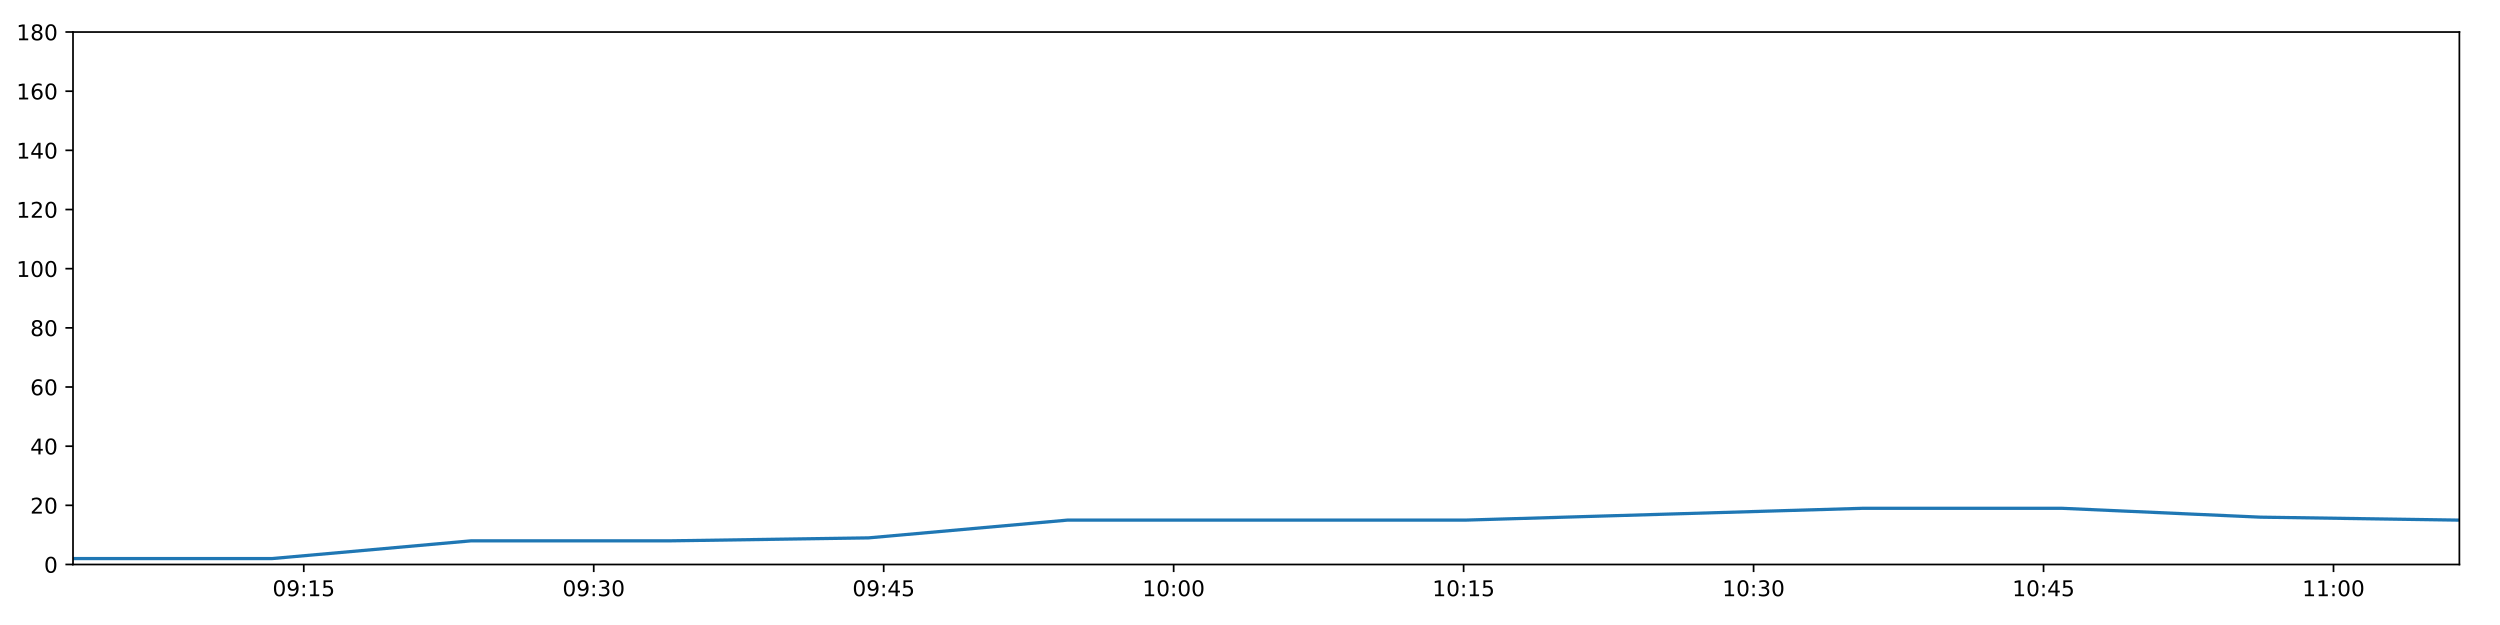
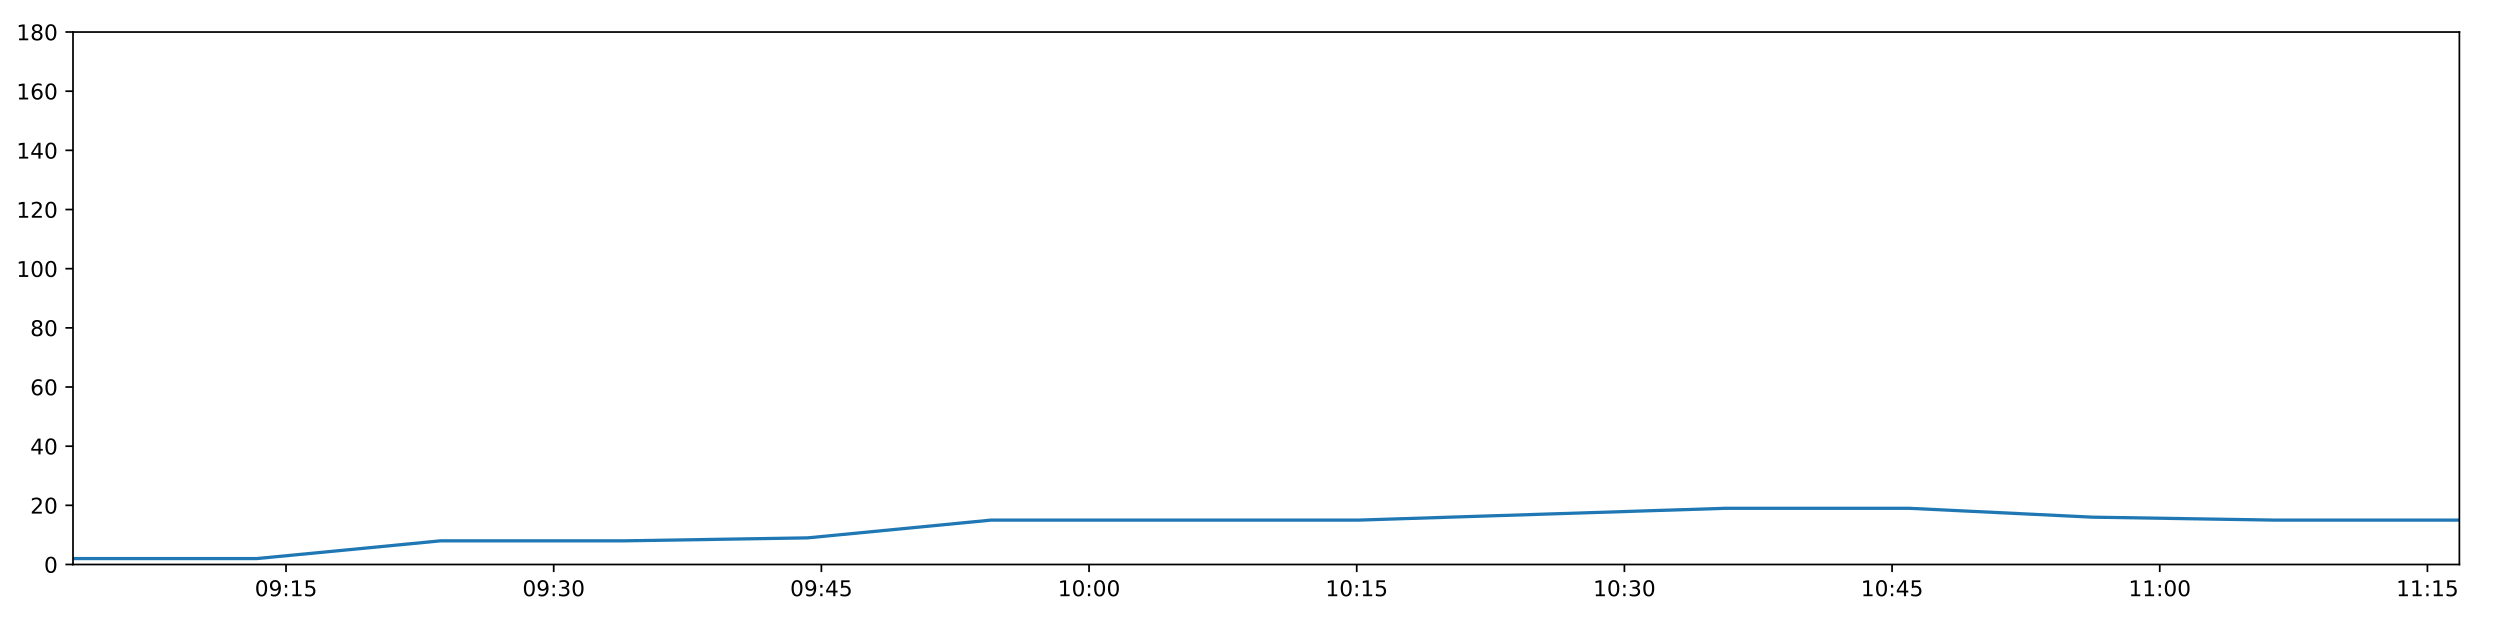
<svg xmlns="http://www.w3.org/2000/svg" xmlns:xlink="http://www.w3.org/1999/xlink" height="288pt" version="1.1" viewBox="0 0 1152 288" width="1152pt">
  <defs>
    <style type="text/css">
*{stroke-linecap:butt;stroke-linejoin:round;}
  </style>
  </defs>
  <g id="figure_1">
    <g id="patch_1">
      <path d="M 0 288  L 1152 288  L 1152 0  L 0 0  z " style="fill:#ffffff;" />
    </g>
    <g id="axes_1">
      <g id="patch_2">
        <path d="M 33.64 260.12  L 1133.28 260.12  L 1133.28 14.76  L 33.64 14.76  z " style="fill:#ffffff;" />
      </g>
      <g id="matplotlib.axis_1">
        <g id="xtick_1">
          <g id="line2d_1">
            <defs>
-               <path d="M 0 0  L 0 3.5  " id="m3de14ab492" style="stroke:#000000;stroke-width:0.8;" />
-             </defs>
-             <g>
-               <use style="stroke:#000000;stroke-width:0.8;" x="139.977" xlink:href="#m3de14ab492" y="260.12" />
+               <path d="M 0 0  L 0 3.5  " id="m1a25c550da" style="stroke:#000000;stroke-width:0.8;" />
+             </defs>
+             <g>
+               <use style="stroke:#000000;stroke-width:0.8;" x="131.804" xlink:href="#m1a25c550da" y="260.12" />
            </g>
          </g>
          <g id="text_1">
            <defs>
              <path d="M 31.781 66.406  Q 24.172 66.406 20.328 58.906  Q 16.5 51.422 16.5 36.375  Q 16.5 21.391 20.328 13.891  Q 24.172 6.391 31.781 6.391  Q 39.453 6.391 43.281 13.891  Q 47.125 21.391 47.125 36.375  Q 47.125 51.422 43.281 58.906  Q 39.453 66.406 31.781 66.406  z M 31.781 74.219  Q 44.047 74.219 50.516 64.516  Q 56.984 54.828 56.984 36.375  Q 56.984 17.969 50.516 8.266  Q 44.047 -1.422 31.781 -1.422  Q 19.531 -1.422 13.062 8.266  Q 6.594 17.969 6.594 36.375  Q 6.594 54.828 13.062 64.516  Q 19.531 74.219 31.781 74.219  z " id="DejaVuSans-48" />
              <path d="M 10.984 1.516  L 10.984 10.5  Q 14.703 8.734 18.5 7.812  Q 22.312 6.891 25.984 6.891  Q 35.75 6.891 40.891 13.453  Q 46.047 20.016 46.781 33.406  Q 43.953 29.203 39.594 26.953  Q 35.25 24.703 29.984 24.703  Q 19.047 24.703 12.672 31.312  Q 6.297 37.938 6.297 49.422  Q 6.297 60.641 12.938 67.422  Q 19.578 74.219 30.609 74.219  Q 43.266 74.219 49.922 64.516  Q 56.594 54.828 56.594 36.375  Q 56.594 19.141 48.406 8.859  Q 40.234 -1.422 26.422 -1.422  Q 22.703 -1.422 18.891 -0.688  Q 15.094 0.047 10.984 1.516  z M 30.609 32.422  Q 37.25 32.422 41.125 36.953  Q 45.016 41.5 45.016 49.422  Q 45.016 57.281 41.125 61.844  Q 37.25 66.406 30.609 66.406  Q 23.969 66.406 20.094 61.844  Q 16.219 57.281 16.219 49.422  Q 16.219 41.5 20.094 36.953  Q 23.969 32.422 30.609 32.422  z " id="DejaVuSans-57" />
              <path d="M 11.719 12.406  L 22.016 12.406  L 22.016 0  L 11.719 0  z M 11.719 51.703  L 22.016 51.703  L 22.016 39.312  L 11.719 39.312  z " id="DejaVuSans-58" />
              <path d="M 12.406 8.297  L 28.516 8.297  L 28.516 63.922  L 10.984 60.406  L 10.984 69.391  L 28.422 72.906  L 38.281 72.906  L 38.281 8.297  L 54.391 8.297  L 54.391 0  L 12.406 0  z " id="DejaVuSans-49" />
              <path d="M 10.797 72.906  L 49.516 72.906  L 49.516 64.594  L 19.828 64.594  L 19.828 46.734  Q 21.969 47.469 24.109 47.828  Q 26.266 48.188 28.422 48.188  Q 40.625 48.188 47.75 41.5  Q 54.891 34.812 54.891 23.391  Q 54.891 11.625 47.562 5.094  Q 40.234 -1.422 26.906 -1.422  Q 22.312 -1.422 17.547 -0.641  Q 12.797 0.141 7.719 1.703  L 7.719 11.625  Q 12.109 9.234 16.797 8.062  Q 21.484 6.891 26.703 6.891  Q 35.156 6.891 40.078 11.328  Q 45.016 15.766 45.016 23.391  Q 45.016 31 40.078 35.438  Q 35.156 39.891 26.703 39.891  Q 22.75 39.891 18.812 39.016  Q 14.891 38.141 10.797 36.281  z " id="DejaVuSans-53" />
            </defs>
-             <g transform="translate(125.5678 274.7184)scale(0.1 -0.1)">
+             <g transform="translate(117.3942 274.7184)scale(0.1 -0.1)">
              <use xlink:href="#DejaVuSans-48" />
              <use x="63.623" xlink:href="#DejaVuSans-57" />
              <use x="127.246" xlink:href="#DejaVuSans-58" />
              <use x="160.938" xlink:href="#DejaVuSans-49" />
              <use x="224.561" xlink:href="#DejaVuSans-53" />
            </g>
          </g>
        </g>
        <g id="xtick_2">
          <g id="line2d_2">
            <g>
-               <use style="stroke:#000000;stroke-width:0.8;" x="273.591" xlink:href="#m3de14ab492" y="260.12" />
+               <use style="stroke:#000000;stroke-width:0.8;" x="255.147" xlink:href="#m1a25c550da" y="260.12" />
            </g>
          </g>
          <g id="text_2">
            <defs>
              <path d="M 40.578 39.312  Q 47.656 37.797 51.625 33  Q 55.609 28.219 55.609 21.188  Q 55.609 10.406 48.188 4.484  Q 40.766 -1.422 27.094 -1.422  Q 22.516 -1.422 17.656 -0.516  Q 12.797 0.391 7.625 2.203  L 7.625 11.719  Q 11.719 9.328 16.594 8.109  Q 21.484 6.891 26.812 6.891  Q 36.078 6.891 40.938 10.547  Q 45.797 14.203 45.797 21.188  Q 45.797 27.641 41.281 31.266  Q 36.766 34.906 28.719 34.906  L 20.219 34.906  L 20.219 43.016  L 29.109 43.016  Q 36.375 43.016 40.234 45.922  Q 44.094 48.828 44.094 54.297  Q 44.094 59.906 40.109 62.906  Q 36.141 65.922 28.719 65.922  Q 24.656 65.922 20.016 65.031  Q 15.375 64.156 9.812 62.312  L 9.812 71.094  Q 15.438 72.656 20.344 73.438  Q 25.25 74.219 29.594 74.219  Q 40.828 74.219 47.359 69.109  Q 53.906 64.016 53.906 55.328  Q 53.906 49.266 50.438 45.094  Q 46.969 40.922 40.578 39.312  z " id="DejaVuSans-51" />
            </defs>
-             <g transform="translate(259.1819 274.7184)scale(0.1 -0.1)">
+             <g transform="translate(240.738 274.7184)scale(0.1 -0.1)">
              <use xlink:href="#DejaVuSans-48" />
              <use x="63.623" xlink:href="#DejaVuSans-57" />
              <use x="127.246" xlink:href="#DejaVuSans-58" />
              <use x="160.938" xlink:href="#DejaVuSans-51" />
              <use x="224.561" xlink:href="#DejaVuSans-48" />
            </g>
          </g>
        </g>
        <g id="xtick_3">
          <g id="line2d_3">
            <g>
-               <use style="stroke:#000000;stroke-width:0.8;" x="407.205" xlink:href="#m3de14ab492" y="260.12" />
+               <use style="stroke:#000000;stroke-width:0.8;" x="378.491" xlink:href="#m1a25c550da" y="260.12" />
            </g>
          </g>
          <g id="text_3">
            <defs>
              <path d="M 37.797 64.312  L 12.891 25.391  L 37.797 25.391  z M 35.203 72.906  L 47.609 72.906  L 47.609 25.391  L 58.016 25.391  L 58.016 17.188  L 47.609 17.188  L 47.609 0  L 37.797 0  L 37.797 17.188  L 4.891 17.188  L 4.891 26.703  z " id="DejaVuSans-52" />
            </defs>
-             <g transform="translate(392.7959 274.7184)scale(0.1 -0.1)">
+             <g transform="translate(364.0818 274.7184)scale(0.1 -0.1)">
              <use xlink:href="#DejaVuSans-48" />
              <use x="63.623" xlink:href="#DejaVuSans-57" />
              <use x="127.246" xlink:href="#DejaVuSans-58" />
              <use x="160.938" xlink:href="#DejaVuSans-52" />
              <use x="224.561" xlink:href="#DejaVuSans-53" />
            </g>
          </g>
        </g>
        <g id="xtick_4">
          <g id="line2d_4">
            <g>
-               <use style="stroke:#000000;stroke-width:0.8;" x="540.819" xlink:href="#m3de14ab492" y="260.12" />
+               <use style="stroke:#000000;stroke-width:0.8;" x="501.835" xlink:href="#m1a25c550da" y="260.12" />
            </g>
          </g>
          <g id="text_4">
-             <g transform="translate(526.41 274.7184)scale(0.1 -0.1)">
+             <g transform="translate(487.4256 274.7184)scale(0.1 -0.1)">
              <use xlink:href="#DejaVuSans-49" />
              <use x="63.623" xlink:href="#DejaVuSans-48" />
              <use x="127.246" xlink:href="#DejaVuSans-58" />
              <use x="160.938" xlink:href="#DejaVuSans-48" />
              <use x="224.561" xlink:href="#DejaVuSans-48" />
            </g>
          </g>
        </g>
        <g id="xtick_5">
          <g id="line2d_5">
            <g>
-               <use style="stroke:#000000;stroke-width:0.8;" x="674.433" xlink:href="#m3de14ab492" y="260.12" />
+               <use style="stroke:#000000;stroke-width:0.8;" x="625.179" xlink:href="#m1a25c550da" y="260.12" />
            </g>
          </g>
          <g id="text_5">
-             <g transform="translate(660.0241 274.7184)scale(0.1 -0.1)">
+             <g transform="translate(610.7694 274.7184)scale(0.1 -0.1)">
              <use xlink:href="#DejaVuSans-49" />
              <use x="63.623" xlink:href="#DejaVuSans-48" />
              <use x="127.246" xlink:href="#DejaVuSans-58" />
              <use x="160.938" xlink:href="#DejaVuSans-49" />
              <use x="224.561" xlink:href="#DejaVuSans-53" />
            </g>
          </g>
        </g>
        <g id="xtick_6">
          <g id="line2d_6">
            <g>
-               <use style="stroke:#000000;stroke-width:0.8;" x="808.048" xlink:href="#m3de14ab492" y="260.12" />
+               <use style="stroke:#000000;stroke-width:0.8;" x="748.523" xlink:href="#m1a25c550da" y="260.12" />
            </g>
          </g>
          <g id="text_6">
-             <g transform="translate(793.6382 274.7184)scale(0.1 -0.1)">
+             <g transform="translate(734.1132 274.7184)scale(0.1 -0.1)">
              <use xlink:href="#DejaVuSans-49" />
              <use x="63.623" xlink:href="#DejaVuSans-48" />
              <use x="127.246" xlink:href="#DejaVuSans-58" />
              <use x="160.938" xlink:href="#DejaVuSans-51" />
              <use x="224.561" xlink:href="#DejaVuSans-48" />
            </g>
          </g>
        </g>
        <g id="xtick_7">
          <g id="line2d_7">
            <g>
-               <use style="stroke:#000000;stroke-width:0.8;" x="941.662" xlink:href="#m3de14ab492" y="260.12" />
+               <use style="stroke:#000000;stroke-width:0.8;" x="871.866" xlink:href="#m1a25c550da" y="260.12" />
            </g>
          </g>
          <g id="text_7">
-             <g transform="translate(927.2522 274.7184)scale(0.1 -0.1)">
+             <g transform="translate(857.457 274.7184)scale(0.1 -0.1)">
              <use xlink:href="#DejaVuSans-49" />
              <use x="63.623" xlink:href="#DejaVuSans-48" />
              <use x="127.246" xlink:href="#DejaVuSans-58" />
              <use x="160.938" xlink:href="#DejaVuSans-52" />
              <use x="224.561" xlink:href="#DejaVuSans-53" />
            </g>
          </g>
        </g>
        <g id="xtick_8">
          <g id="line2d_8">
            <g>
-               <use style="stroke:#000000;stroke-width:0.8;" x="1075.276" xlink:href="#m3de14ab492" y="260.12" />
+               <use style="stroke:#000000;stroke-width:0.8;" x="995.21" xlink:href="#m1a25c550da" y="260.12" />
            </g>
          </g>
          <g id="text_8">
-             <g transform="translate(1060.866 274.7184)scale(0.1 -0.1)">
+             <g transform="translate(980.8008 274.7184)scale(0.1 -0.1)">
              <use xlink:href="#DejaVuSans-49" />
              <use x="63.623" xlink:href="#DejaVuSans-49" />
              <use x="127.246" xlink:href="#DejaVuSans-58" />
              <use x="160.938" xlink:href="#DejaVuSans-48" />
              <use x="224.561" xlink:href="#DejaVuSans-48" />
            </g>
          </g>
        </g>
+         <g id="xtick_9">
+           <g id="line2d_9">
+             <g>
+               <use style="stroke:#000000;stroke-width:0.8;" x="1118.554" xlink:href="#m1a25c550da" y="260.12" />
+             </g>
+           </g>
+           <g id="text_9">
+             <g transform="translate(1104.145 274.7184)scale(0.1 -0.1)">
+               <use xlink:href="#DejaVuSans-49" />
+               <use x="63.623" xlink:href="#DejaVuSans-49" />
+               <use x="127.246" xlink:href="#DejaVuSans-58" />
+               <use x="160.938" xlink:href="#DejaVuSans-49" />
+               <use x="224.561" xlink:href="#DejaVuSans-53" />
+             </g>
+           </g>
+         </g>
      </g>
      <g id="matplotlib.axis_2">
        <g id="ytick_1">
-           <g id="line2d_9">
-             <defs>
-               <path d="M 0 0  L -3.5 0  " id="mf3a4ad15e5" style="stroke:#000000;stroke-width:0.8;" />
-             </defs>
-             <g>
-               <use style="stroke:#000000;stroke-width:0.8;" x="33.64" xlink:href="#mf3a4ad15e5" y="260.12" />
-             </g>
-           </g>
-           <g id="text_9">
+           <g id="line2d_10">
+             <defs>
+               <path d="M 0 0  L -3.5 0  " id="mef19b7e7e4" style="stroke:#000000;stroke-width:0.8;" />
+             </defs>
+             <g>
+               <use style="stroke:#000000;stroke-width:0.8;" x="33.64" xlink:href="#mef19b7e7e4" y="260.12" />
+             </g>
+           </g>
+           <g id="text_10">
            <g transform="translate(20.2775 263.9192)scale(0.1 -0.1)">
              <use xlink:href="#DejaVuSans-48" />
            </g>
          </g>
        </g>
        <g id="ytick_2">
-           <g id="line2d_10">
-             <g>
-               <use style="stroke:#000000;stroke-width:0.8;" x="33.64" xlink:href="#mf3a4ad15e5" y="232.858" />
-             </g>
-           </g>
-           <g id="text_10">
+           <g id="line2d_11">
+             <g>
+               <use style="stroke:#000000;stroke-width:0.8;" x="33.64" xlink:href="#mef19b7e7e4" y="232.858" />
+             </g>
+           </g>
+           <g id="text_11">
            <defs>
              <path d="M 19.188 8.297  L 53.609 8.297  L 53.609 0  L 7.328 0  L 7.328 8.297  Q 12.938 14.109 22.625 23.891  Q 32.328 33.688 34.812 36.531  Q 39.547 41.844 41.422 45.531  Q 43.312 49.219 43.312 52.781  Q 43.312 58.594 39.234 62.25  Q 35.156 65.922 28.609 65.922  Q 23.969 65.922 18.812 64.312  Q 13.672 62.703 7.812 59.422  L 7.812 69.391  Q 13.766 71.781 18.938 73  Q 24.125 74.219 28.422 74.219  Q 39.75 74.219 46.484 68.547  Q 53.219 62.891 53.219 53.422  Q 53.219 48.922 51.531 44.891  Q 49.859 40.875 45.406 35.406  Q 44.188 33.984 37.641 27.219  Q 31.109 20.453 19.188 8.297  z " id="DejaVuSans-50" />
            </defs>
            <g transform="translate(13.915 236.657)scale(0.1 -0.1)">
              <use xlink:href="#DejaVuSans-50" />
              <use x="63.623" xlink:href="#DejaVuSans-48" />
            </g>
          </g>
        </g>
        <g id="ytick_3">
-           <g id="line2d_11">
-             <g>
-               <use style="stroke:#000000;stroke-width:0.8;" x="33.64" xlink:href="#mf3a4ad15e5" y="205.596" />
-             </g>
-           </g>
-           <g id="text_11">
+           <g id="line2d_12">
+             <g>
+               <use style="stroke:#000000;stroke-width:0.8;" x="33.64" xlink:href="#mef19b7e7e4" y="205.596" />
+             </g>
+           </g>
+           <g id="text_12">
            <g transform="translate(13.915 209.3948)scale(0.1 -0.1)">
              <use xlink:href="#DejaVuSans-52" />
              <use x="63.623" xlink:href="#DejaVuSans-48" />
            </g>
          </g>
        </g>
        <g id="ytick_4">
-           <g id="line2d_12">
-             <g>
-               <use style="stroke:#000000;stroke-width:0.8;" x="33.64" xlink:href="#mf3a4ad15e5" y="178.333" />
-             </g>
-           </g>
-           <g id="text_12">
+           <g id="line2d_13">
+             <g>
+               <use style="stroke:#000000;stroke-width:0.8;" x="33.64" xlink:href="#mef19b7e7e4" y="178.333" />
+             </g>
+           </g>
+           <g id="text_13">
            <defs>
              <path d="M 33.016 40.375  Q 26.375 40.375 22.484 35.828  Q 18.609 31.297 18.609 23.391  Q 18.609 15.531 22.484 10.953  Q 26.375 6.391 33.016 6.391  Q 39.656 6.391 43.531 10.953  Q 47.406 15.531 47.406 23.391  Q 47.406 31.297 43.531 35.828  Q 39.656 40.375 33.016 40.375  z M 52.594 71.297  L 52.594 62.312  Q 48.875 64.062 45.094 64.984  Q 41.312 65.922 37.594 65.922  Q 27.828 65.922 22.672 59.328  Q 17.531 52.734 16.797 39.406  Q 19.672 43.656 24.016 45.922  Q 28.375 48.188 33.594 48.188  Q 44.578 48.188 50.953 41.516  Q 57.328 34.859 57.328 23.391  Q 57.328 12.156 50.688 5.359  Q 44.047 -1.422 33.016 -1.422  Q 20.359 -1.422 13.672 8.266  Q 6.984 17.969 6.984 36.375  Q 6.984 53.656 15.188 63.938  Q 23.391 74.219 37.203 74.219  Q 40.922 74.219 44.703 73.484  Q 48.484 72.75 52.594 71.297  z " id="DejaVuSans-54" />
            </defs>
            <g transform="translate(13.915 182.1326)scale(0.1 -0.1)">
              <use xlink:href="#DejaVuSans-54" />
              <use x="63.623" xlink:href="#DejaVuSans-48" />
            </g>
          </g>
        </g>
        <g id="ytick_5">
-           <g id="line2d_13">
-             <g>
-               <use style="stroke:#000000;stroke-width:0.8;" x="33.64" xlink:href="#mf3a4ad15e5" y="151.071" />
-             </g>
-           </g>
-           <g id="text_13">
+           <g id="line2d_14">
+             <g>
+               <use style="stroke:#000000;stroke-width:0.8;" x="33.64" xlink:href="#mef19b7e7e4" y="151.071" />
+             </g>
+           </g>
+           <g id="text_14">
            <defs>
              <path d="M 31.781 34.625  Q 24.75 34.625 20.719 30.859  Q 16.703 27.094 16.703 20.516  Q 16.703 13.922 20.719 10.156  Q 24.75 6.391 31.781 6.391  Q 38.812 6.391 42.859 10.172  Q 46.922 13.969 46.922 20.516  Q 46.922 27.094 42.891 30.859  Q 38.875 34.625 31.781 34.625  z M 21.922 38.812  Q 15.578 40.375 12.031 44.719  Q 8.5 49.078 8.5 55.328  Q 8.5 64.062 14.719 69.141  Q 20.953 74.219 31.781 74.219  Q 42.672 74.219 48.875 69.141  Q 55.078 64.062 55.078 55.328  Q 55.078 49.078 51.531 44.719  Q 48 40.375 41.703 38.812  Q 48.828 37.156 52.797 32.312  Q 56.781 27.484 56.781 20.516  Q 56.781 9.906 50.312 4.234  Q 43.844 -1.422 31.781 -1.422  Q 19.734 -1.422 13.25 4.234  Q 6.781 9.906 6.781 20.516  Q 6.781 27.484 10.781 32.312  Q 14.797 37.156 21.922 38.812  z M 18.312 54.391  Q 18.312 48.734 21.844 45.562  Q 25.391 42.391 31.781 42.391  Q 38.141 42.391 41.719 45.562  Q 45.312 48.734 45.312 54.391  Q 45.312 60.062 41.719 63.234  Q 38.141 66.406 31.781 66.406  Q 25.391 66.406 21.844 63.234  Q 18.312 60.062 18.312 54.391  z " id="DejaVuSans-56" />
            </defs>
            <g transform="translate(13.915 154.8703)scale(0.1 -0.1)">
              <use xlink:href="#DejaVuSans-56" />
              <use x="63.623" xlink:href="#DejaVuSans-48" />
            </g>
          </g>
        </g>
        <g id="ytick_6">
-           <g id="line2d_14">
-             <g>
-               <use style="stroke:#000000;stroke-width:0.8;" x="33.64" xlink:href="#mf3a4ad15e5" y="123.809" />
-             </g>
-           </g>
-           <g id="text_14">
+           <g id="line2d_15">
+             <g>
+               <use style="stroke:#000000;stroke-width:0.8;" x="33.64" xlink:href="#mef19b7e7e4" y="123.809" />
+             </g>
+           </g>
+           <g id="text_15">
            <g transform="translate(7.5525 127.6081)scale(0.1 -0.1)">
              <use xlink:href="#DejaVuSans-49" />
              <use x="63.623" xlink:href="#DejaVuSans-48" />
              <use x="127.246" xlink:href="#DejaVuSans-48" />
            </g>
          </g>
        </g>
        <g id="ytick_7">
-           <g id="line2d_15">
-             <g>
-               <use style="stroke:#000000;stroke-width:0.8;" x="33.64" xlink:href="#mf3a4ad15e5" y="96.547" />
-             </g>
-           </g>
-           <g id="text_15">
+           <g id="line2d_16">
+             <g>
+               <use style="stroke:#000000;stroke-width:0.8;" x="33.64" xlink:href="#mef19b7e7e4" y="96.547" />
+             </g>
+           </g>
+           <g id="text_16">
            <g transform="translate(7.5525 100.3459)scale(0.1 -0.1)">
              <use xlink:href="#DejaVuSans-49" />
              <use x="63.623" xlink:href="#DejaVuSans-50" />
              <use x="127.246" xlink:href="#DejaVuSans-48" />
            </g>
          </g>
        </g>
        <g id="ytick_8">
-           <g id="line2d_16">
-             <g>
-               <use style="stroke:#000000;stroke-width:0.8;" x="33.64" xlink:href="#mf3a4ad15e5" y="69.284" />
-             </g>
-           </g>
-           <g id="text_16">
+           <g id="line2d_17">
+             <g>
+               <use style="stroke:#000000;stroke-width:0.8;" x="33.64" xlink:href="#mef19b7e7e4" y="69.284" />
+             </g>
+           </g>
+           <g id="text_17">
            <g transform="translate(7.5525 73.08366)scale(0.1 -0.1)">
              <use xlink:href="#DejaVuSans-49" />
              <use x="63.623" xlink:href="#DejaVuSans-52" />
              <use x="127.246" xlink:href="#DejaVuSans-48" />
            </g>
          </g>
        </g>
        <g id="ytick_9">
-           <g id="line2d_17">
-             <g>
-               <use style="stroke:#000000;stroke-width:0.8;" x="33.64" xlink:href="#mf3a4ad15e5" y="42.022" />
-             </g>
-           </g>
-           <g id="text_17">
+           <g id="line2d_18">
+             <g>
+               <use style="stroke:#000000;stroke-width:0.8;" x="33.64" xlink:href="#mef19b7e7e4" y="42.022" />
+             </g>
+           </g>
+           <g id="text_18">
            <g transform="translate(7.5525 45.82144)scale(0.1 -0.1)">
              <use xlink:href="#DejaVuSans-49" />
              <use x="63.623" xlink:href="#DejaVuSans-54" />
              <use x="127.246" xlink:href="#DejaVuSans-48" />
            </g>
          </g>
        </g>
        <g id="ytick_10">
-           <g id="line2d_18">
-             <g>
-               <use style="stroke:#000000;stroke-width:0.8;" x="33.64" xlink:href="#mf3a4ad15e5" y="14.76" />
-             </g>
-           </g>
-           <g id="text_18">
+           <g id="line2d_19">
+             <g>
+               <use style="stroke:#000000;stroke-width:0.8;" x="33.64" xlink:href="#mef19b7e7e4" y="14.76" />
+             </g>
+           </g>
+           <g id="text_19">
            <g transform="translate(7.5525 18.55922)scale(0.1 -0.1)">
              <use xlink:href="#DejaVuSans-49" />
              <use x="63.623" xlink:href="#DejaVuSans-56" />
              <use x="127.246" xlink:href="#DejaVuSans-48" />
            </g>
          </g>
        </g>
      </g>
-       <g id="line2d_19">
-         <path clip-path="url(#p8a4063918f)" d="M 33.64 257.394  L 125.275 257.394  L 217.072 249.215  L 308.664 249.215  L 400.228 247.852  L 491.793 239.673  L 583.378 239.673  L 675.03 239.673  L 766.809 236.947  L 858.441 234.221  L 950.029 234.221  L 1041.645 238.31  L 1133.28 239.673  " style="fill:none;stroke:#1f77b4;stroke-linecap:square;stroke-width:1.5;" />
+       <g id="line2d_20">
+         <path clip-path="url(#p5d5f3d4959)" d="M 33.64 257.394  L 118.231 257.394  L 202.973 249.215  L 287.524 249.215  L 372.051 247.852  L 456.577 239.673  L 541.122 239.673  L 625.729 239.673  L 710.453 236.947  L 795.043 234.221  L 879.591 234.221  L 964.164 238.31  L 1048.756 239.673  L 1133.28 239.673  " style="fill:none;stroke:#1f77b4;stroke-linecap:square;stroke-width:1.5;" />
      </g>
      <g id="patch_3">
        <path d="M 33.64 260.12  L 33.64 14.76  " style="fill:none;stroke:#000000;stroke-linecap:square;stroke-linejoin:miter;stroke-width:0.8;" />
      </g>
      <g id="patch_4">
        <path d="M 1133.28 260.12  L 1133.28 14.76  " style="fill:none;stroke:#000000;stroke-linecap:square;stroke-linejoin:miter;stroke-width:0.8;" />
      </g>
      <g id="patch_5">
        <path d="M 33.64 260.12  L 1133.28 260.12  " style="fill:none;stroke:#000000;stroke-linecap:square;stroke-linejoin:miter;stroke-width:0.8;" />
      </g>
      <g id="patch_6">
        <path d="M 33.64 14.76  L 1133.28 14.76  " style="fill:none;stroke:#000000;stroke-linecap:square;stroke-linejoin:miter;stroke-width:0.8;" />
      </g>
    </g>
  </g>
  <defs>
-     <clipPath id="p8a4063918f">
+     <clipPath id="p5d5f3d4959">
      <rect height="245.36" width="1099.64" x="33.64" y="14.76" />
    </clipPath>
  </defs>
</svg>
